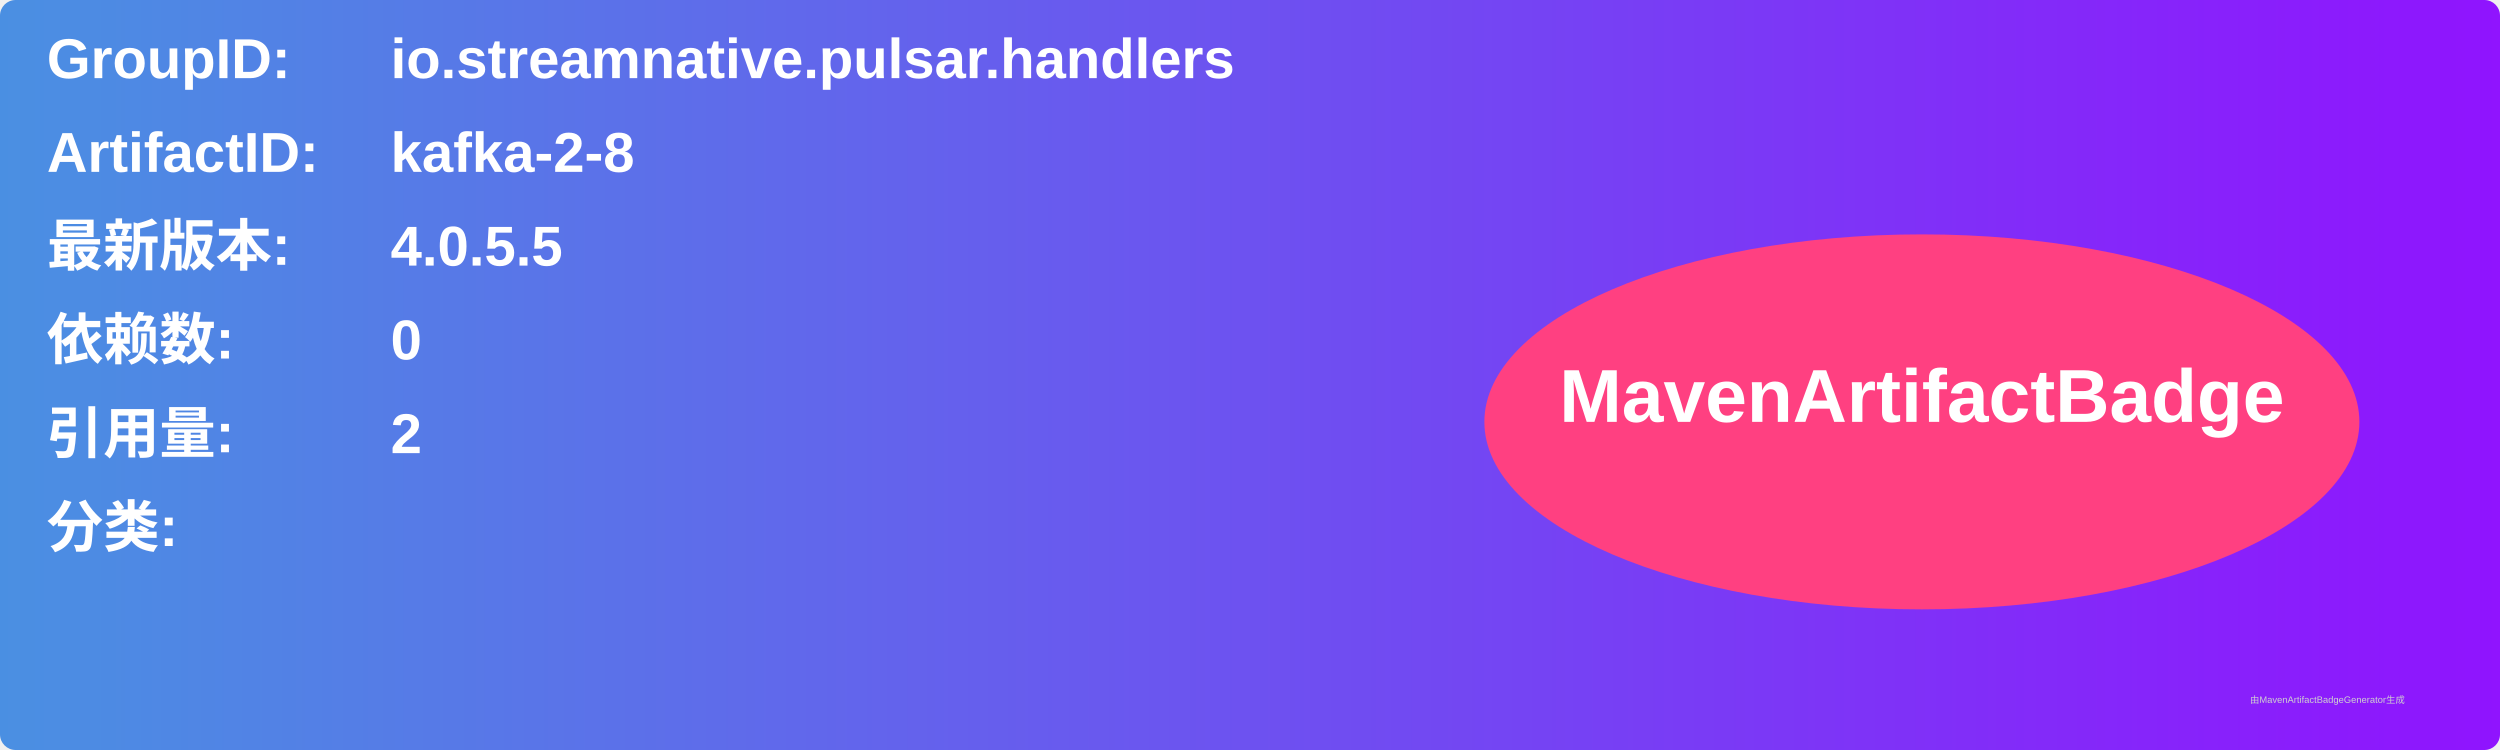
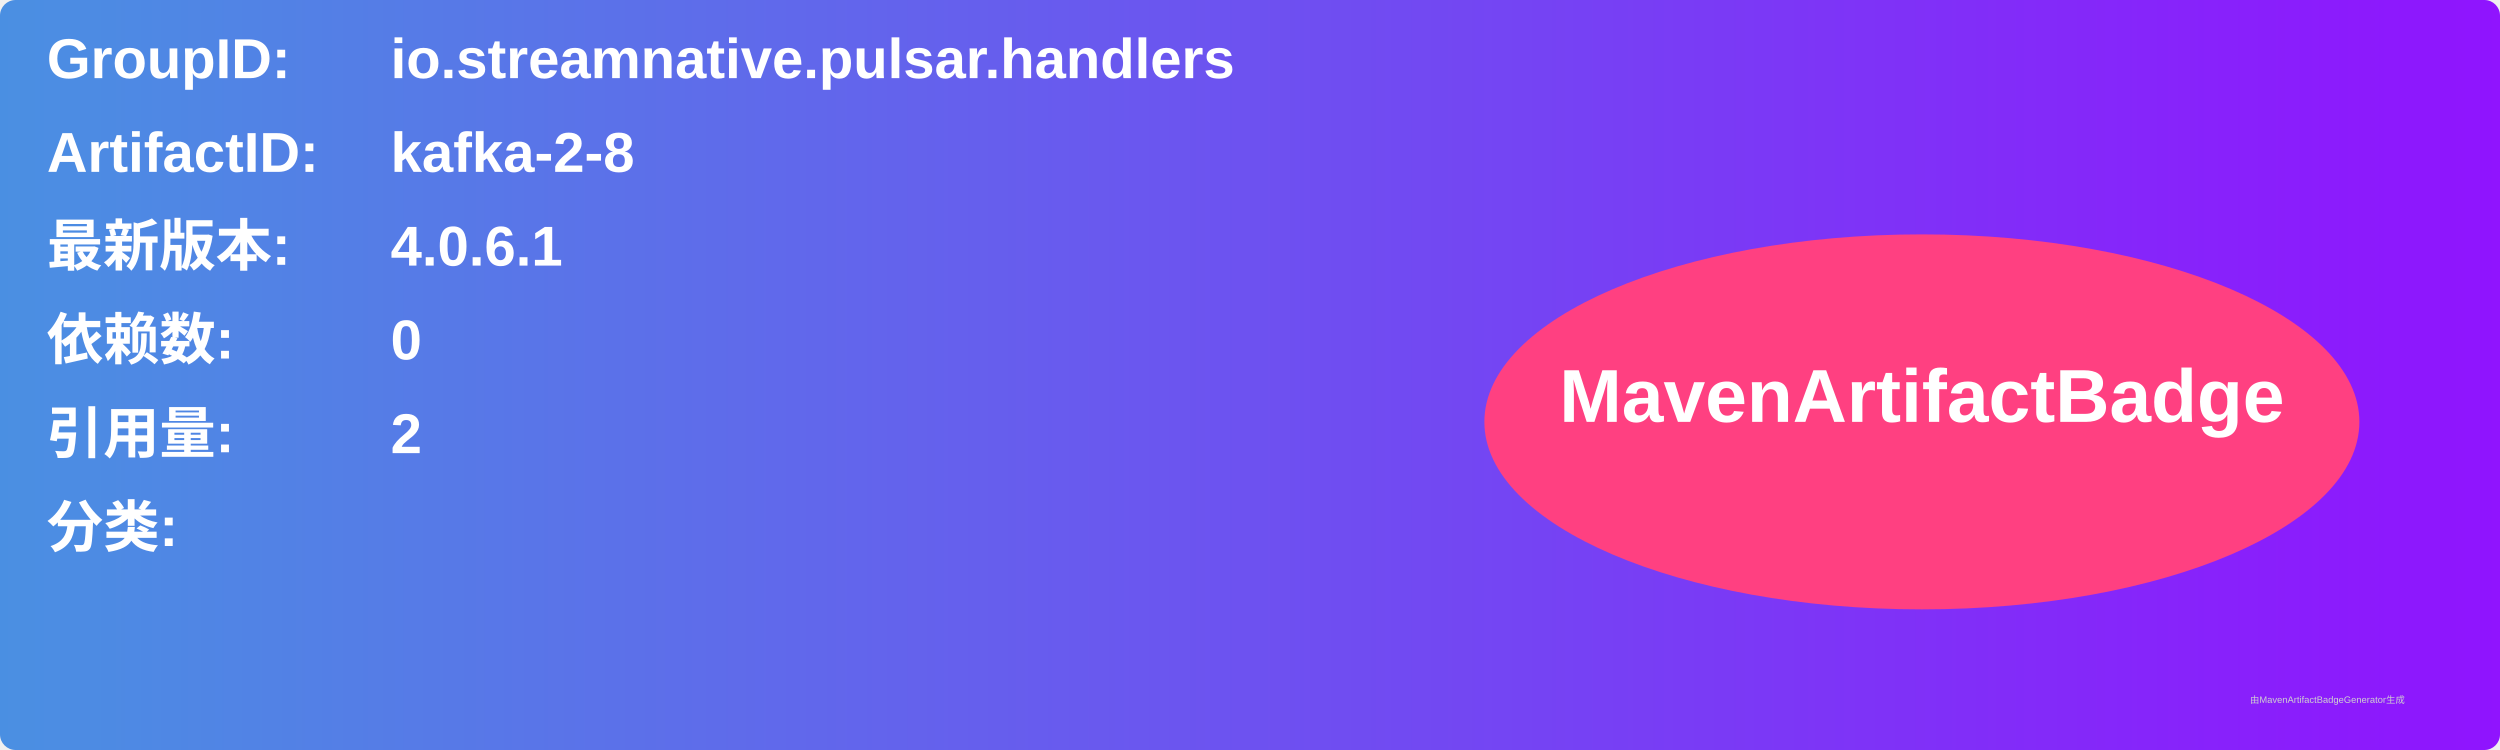
<svg xmlns="http://www.w3.org/2000/svg" width="800" height="240" viewBox="0 0 800 240">
  <linearGradient id="grad" x1="0%" y1="0%" x2="100%" y2="0%">
    <stop offset="0%" stop-color="#4a90e2" />
    <stop offset="100%" stop-color="#9013fe" />
  </linearGradient>
  <rect width="100%" height="100%" rx="5" ry="5" fill="url(#grad)" />
  <g transform="translate(15, 15)">
    <text x="0" y="10" font-family="Arial" font-size="18" fill="white" font-weight="bold" width="260">GroupID:</text>
    <text x="110" y="10" font-family="Arial" font-size="18" fill="white" font-weight="bold" width="460">io.streamnative.pulsar.handlers</text>
    <text x="0" y="40" font-family="Arial" font-size="18" fill="white" font-weight="bold" width="260">ArtifactID:</text>
    <text x="110" y="40" font-family="Arial" font-size="18" fill="white" font-weight="bold" width="460">kafka-2-8</text>
    <text x="0" y="70" font-family="Arial" font-size="18" fill="white" font-weight="bold">最新版本:</text>
    <text x="110" y="70" font-family="Arial" font-size="18" fill="white" font-weight="bold">
-       <tspan font-weight="bold">4.0.5.5</tspan>
+       <tspan font-weight="bold">4.0.6.1</tspan>
    </text>
    <text x="0" y="100" font-family="Arial" font-size="18" fill="white" font-weight="bold">依赖数: </text>
    <text x="110" y="100" font-family="Arial" font-size="18" fill="white">
      <tspan font-weight="bold">0</tspan>
    </text>
    <text x="0" y="130" font-family="Arial" font-size="18" fill="white" font-weight="bold">引用量: </text>
    <text x="110" y="130" font-family="Arial" font-size="18" fill="white">
      <tspan font-weight="bold">2</tspan>
    </text>
    <text x="0" y="160" font-family="Arial" font-size="18" fill="white" font-weight="bold">分类:</text>
    <text x="10" y="190" font-family="Arial" font-size="10" fill="white">
      <tspan font-weight="bold" />
    </text>
    <ellipse cx="600" cy="120" rx="140" ry="60" fill="#ff4081" />
    <text x="600" y="120" text-anchor="middle" font-family="Arial" font-size="24" fill="white" font-weight="bold">MavenArtifactBadge</text>
  </g>
  <text x="720" y="225" font-family="Arial" font-size="3" fill="#d0d0d0">由MavenArtifactBadgeGenerator生成</text>
</svg>
